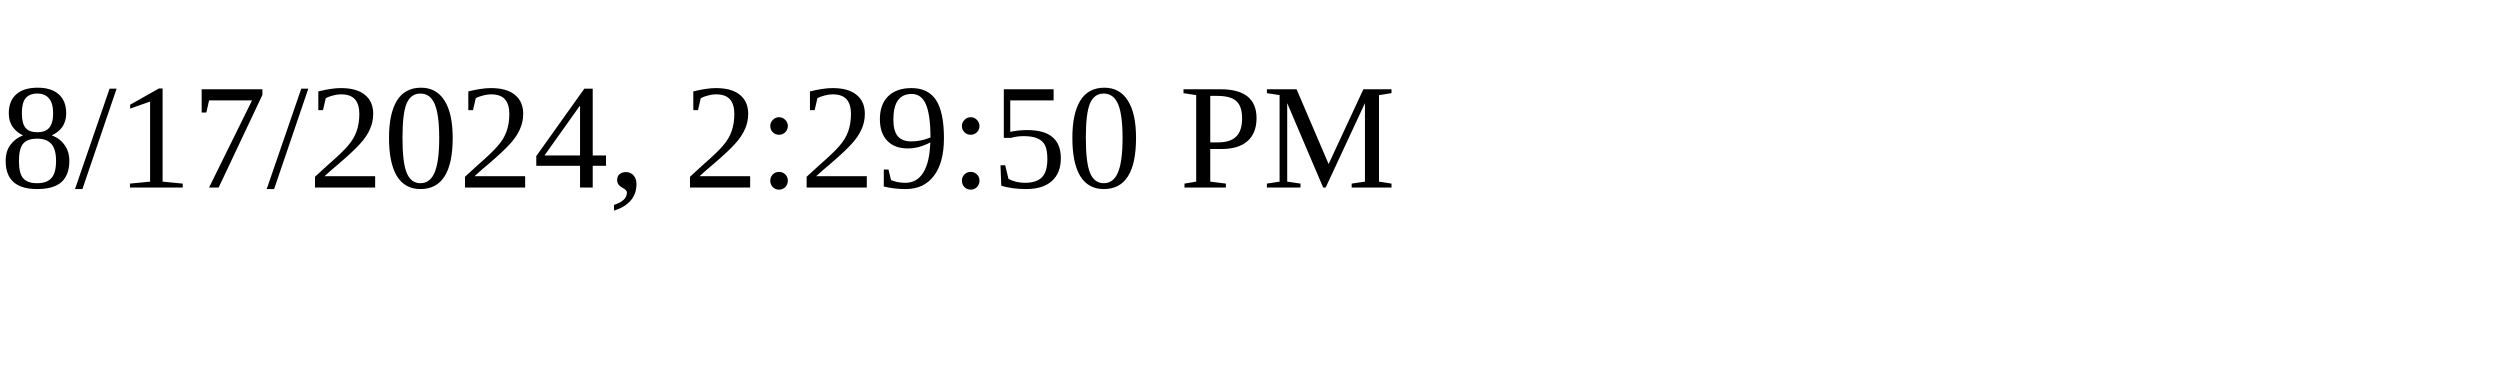
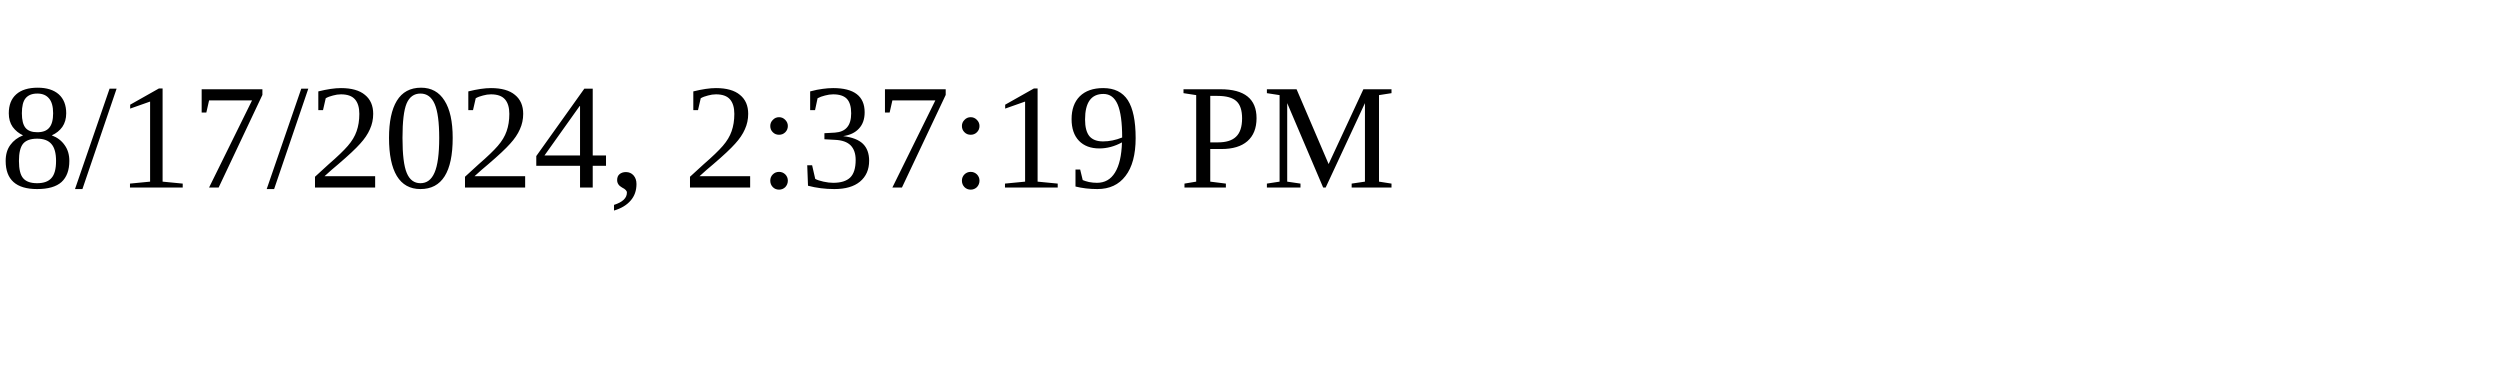
<svg xmlns="http://www.w3.org/2000/svg" height="30" width="200">
-   <text x="0" y="15">8/17/2024, 2:29:50 PM</text>
+   <text x="0" y="15">8/17/2024, 2:37:19 PM</text>
</svg>
